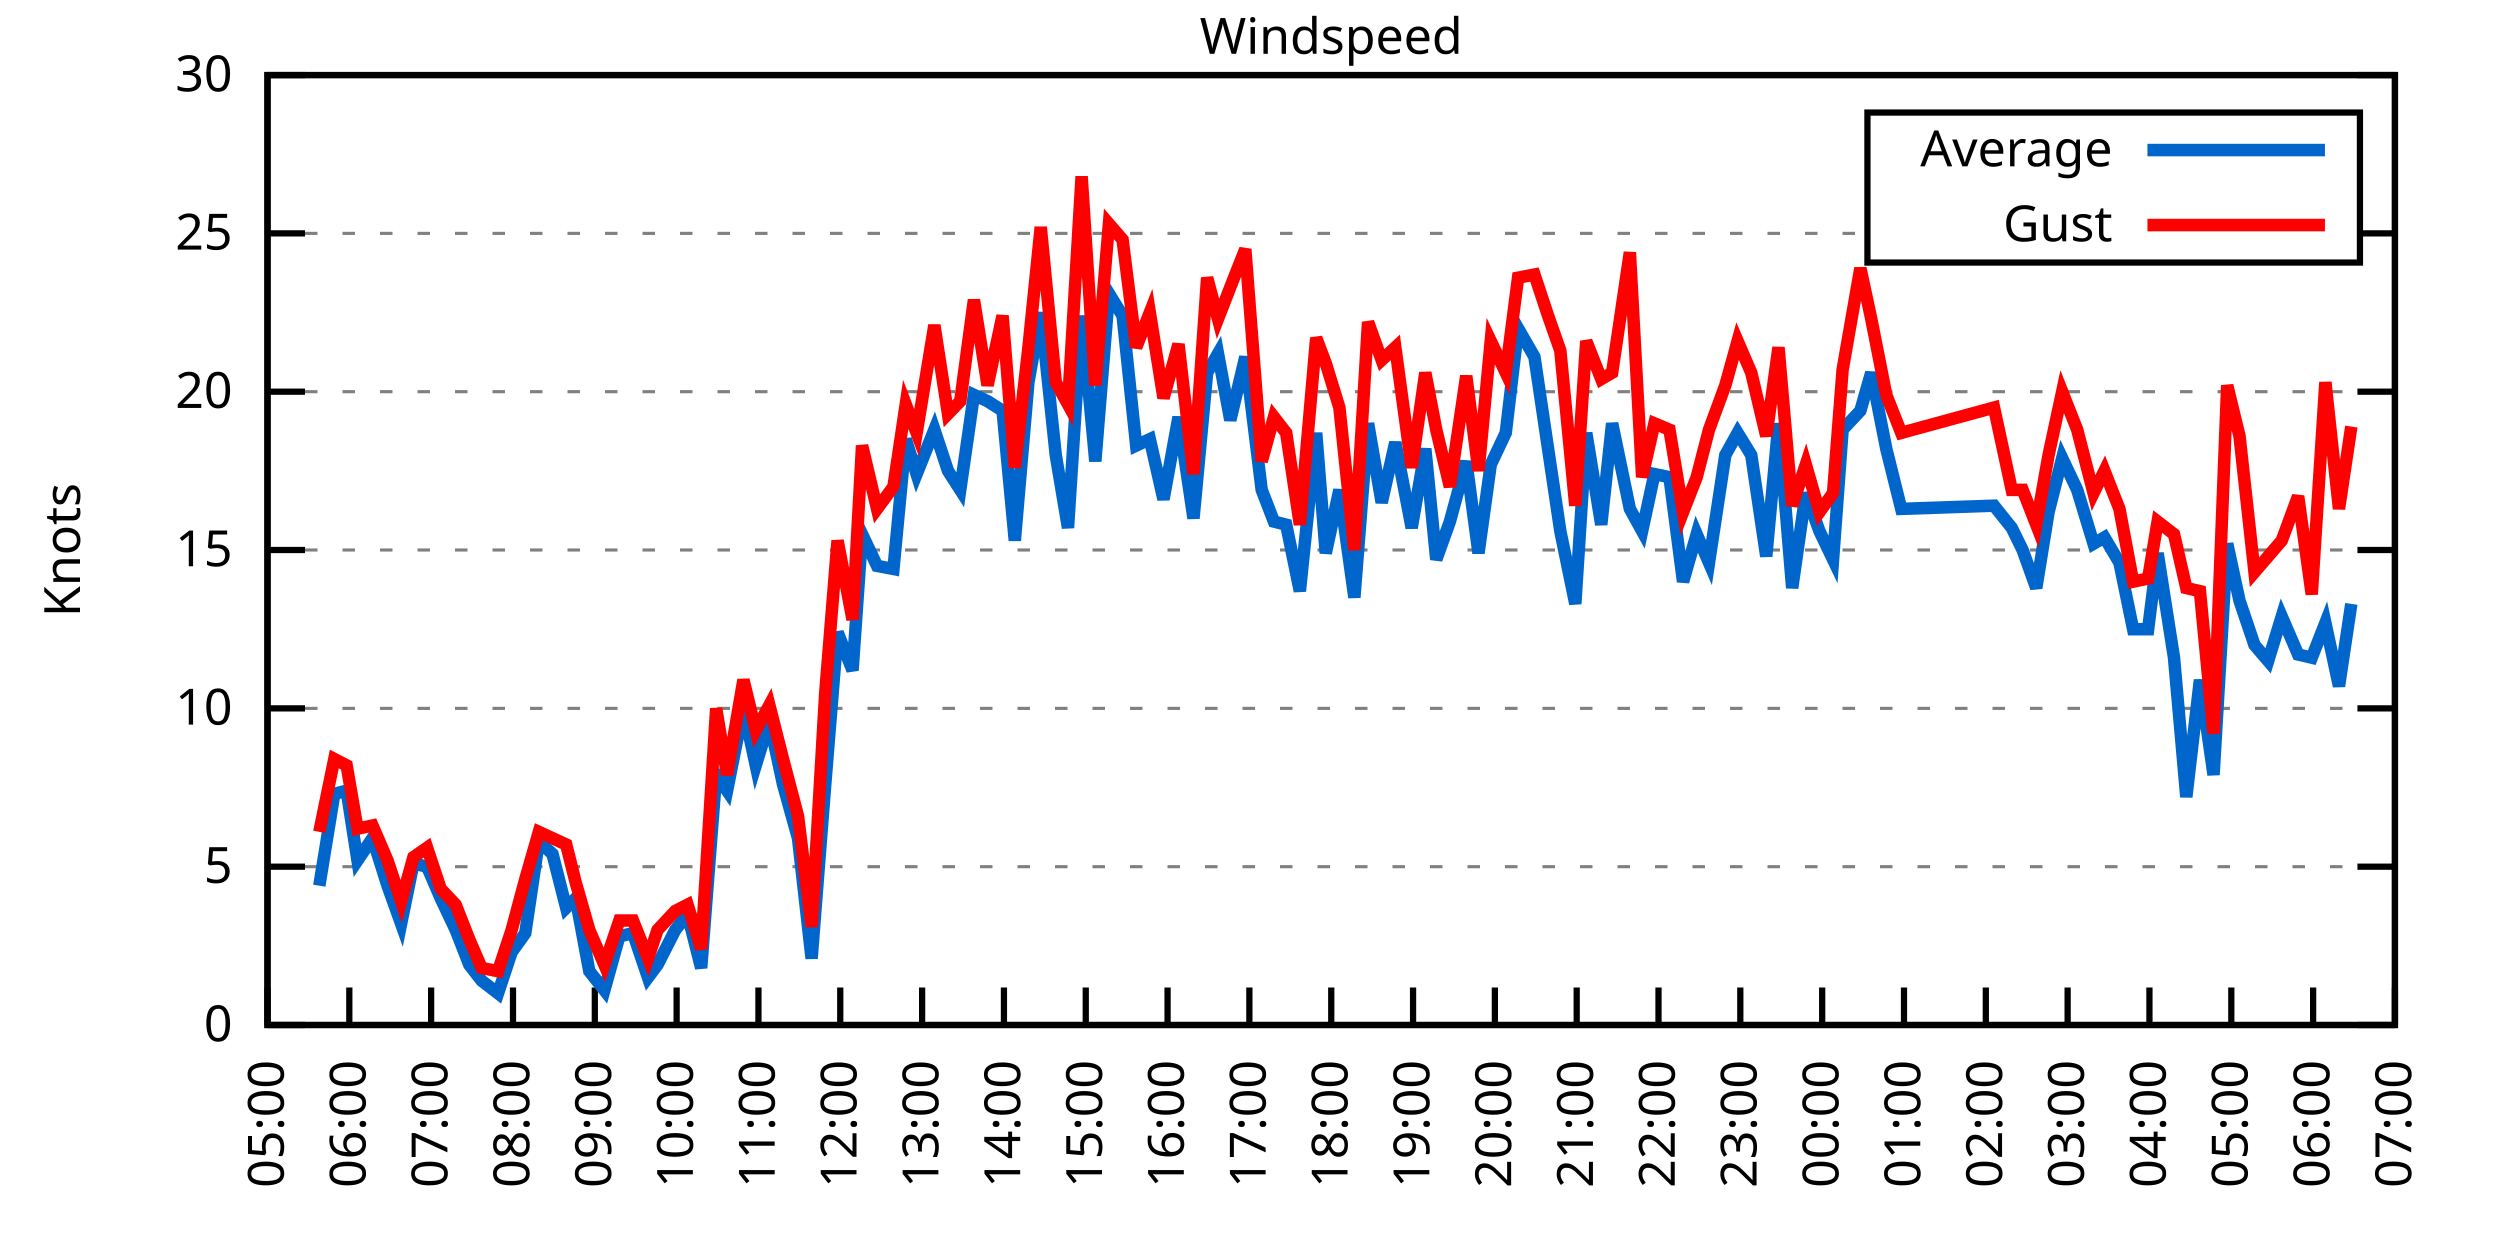
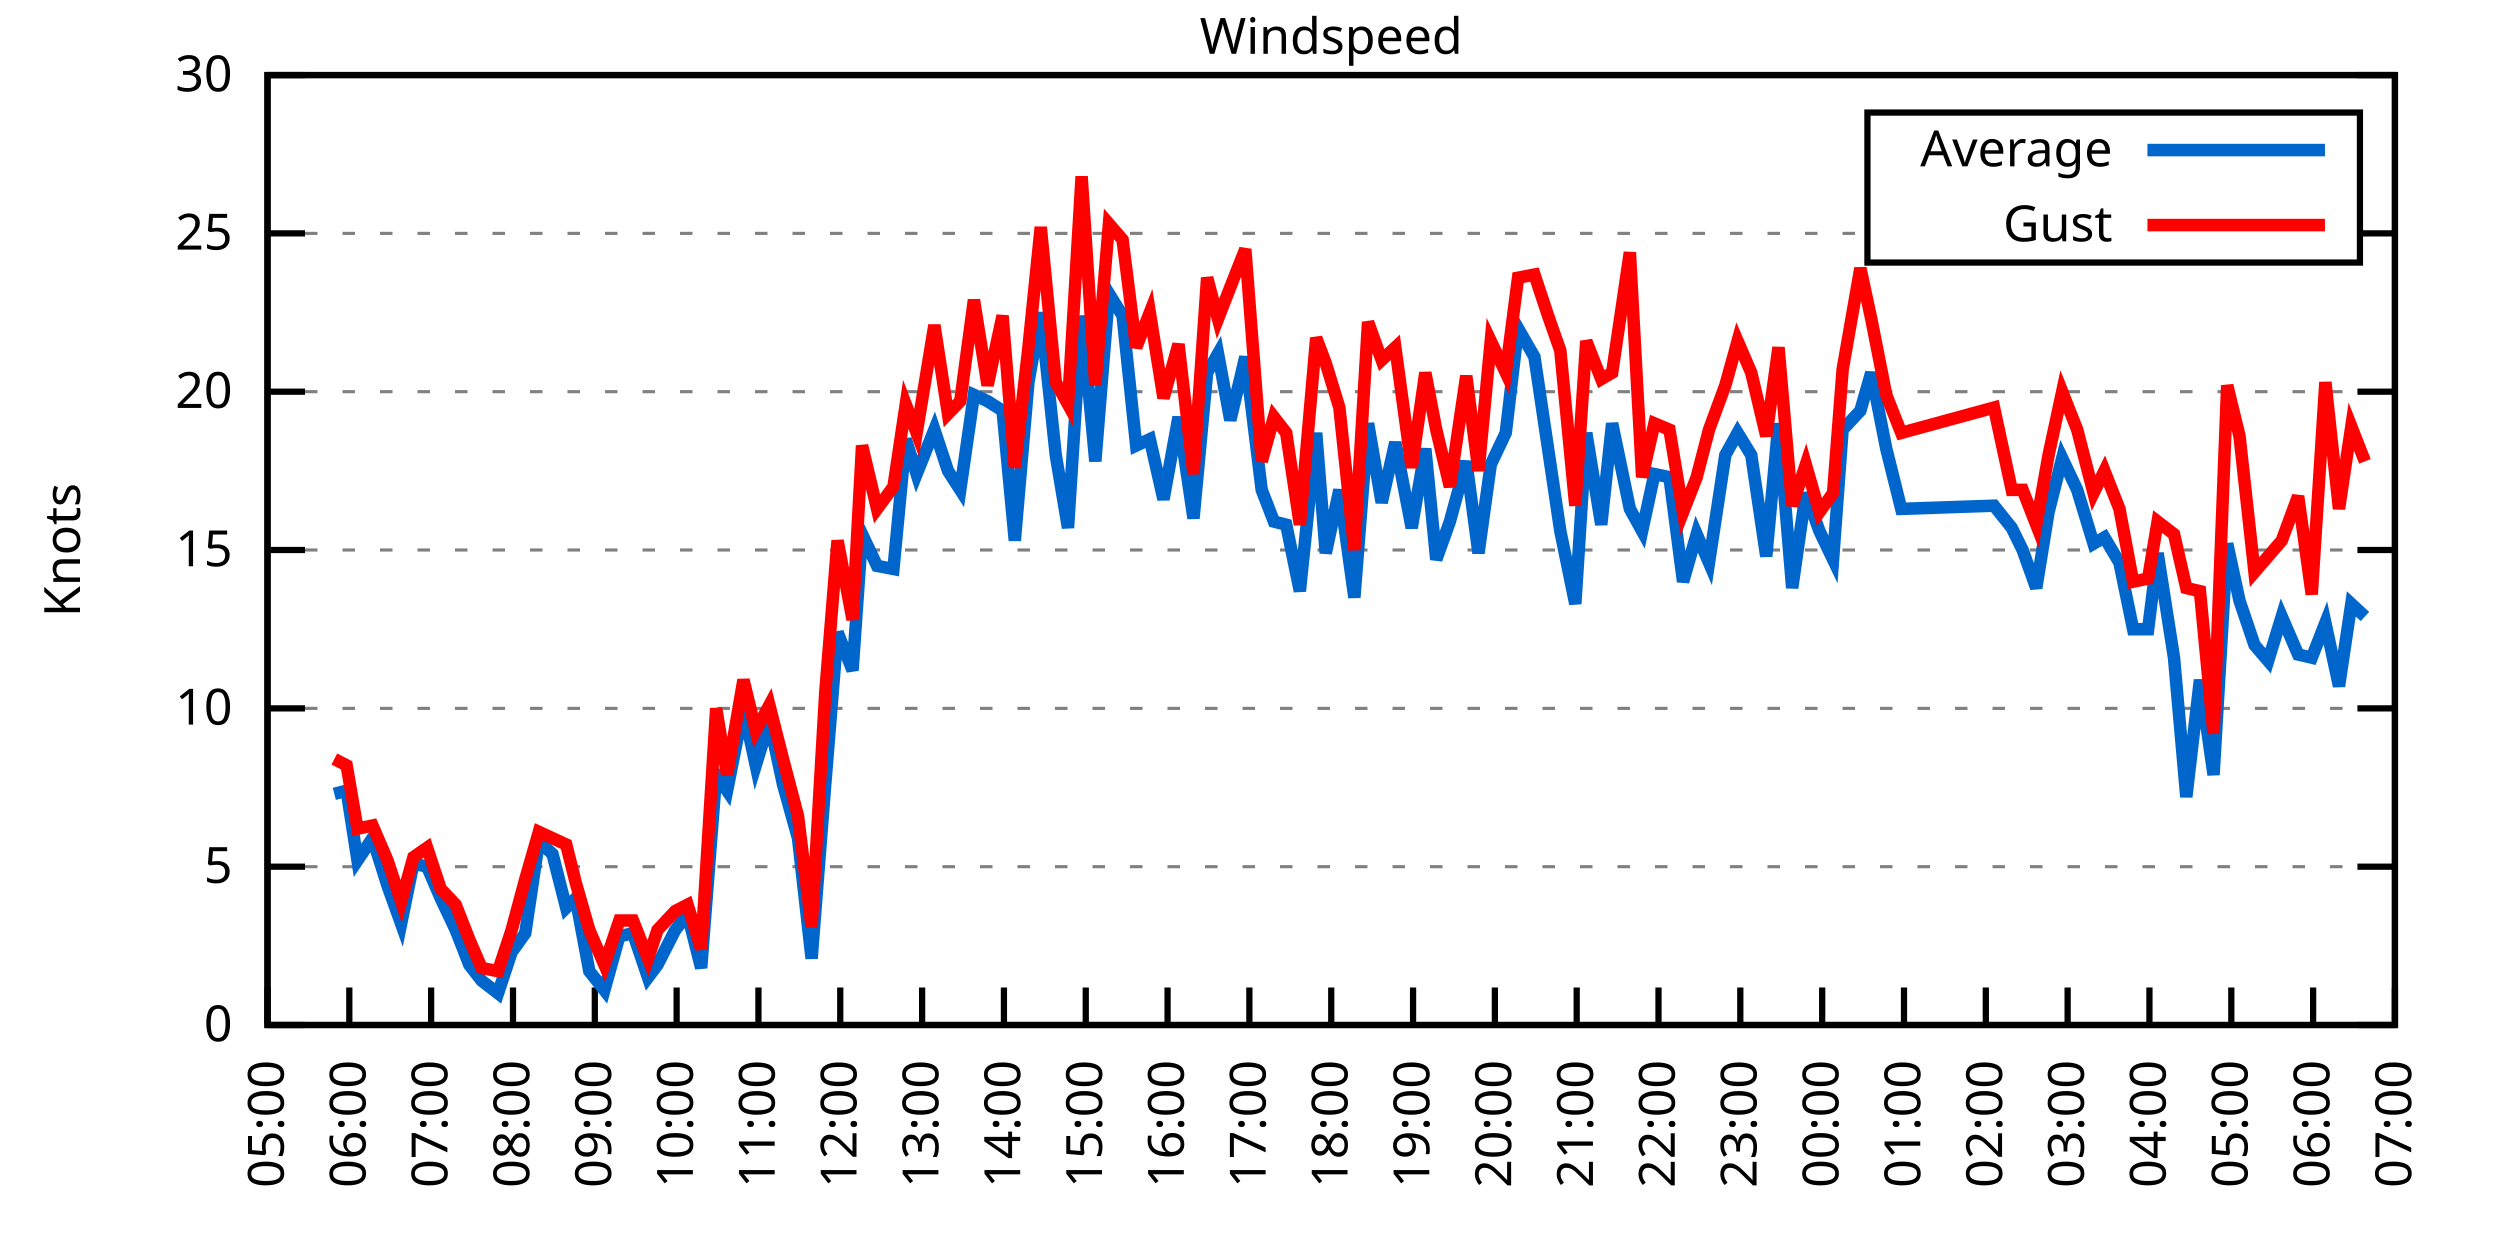
<svg xmlns="http://www.w3.org/2000/svg" xmlns:xlink="http://www.w3.org/1999/xlink" width="400" height="200" viewBox="0 0 400 200">
  <g id="gnuplot_canvas">
    <rect x="0" y="0" width="400" height="200" fill="none" />
    <defs>
      <circle id="gpDot" r="0.5" stroke-width="0.5" stroke="currentColor" />
      <path id="gpPt0" stroke-width="0.333" stroke="currentColor" d="M-1,0 h2 M0,-1 v2" />
      <path id="gpPt1" stroke-width="0.333" stroke="currentColor" d="M-1,-1 L1,1 M1,-1 L-1,1" />
      <path id="gpPt2" stroke-width="0.333" stroke="currentColor" d="M-1,0 L1,0 M0,-1 L0,1 M-1,-1 L1,1 M-1,1 L1,-1" />
      <rect id="gpPt3" stroke-width="0.333" stroke="currentColor" x="-1" y="-1" width="2" height="2" />
      <rect id="gpPt4" stroke-width="0.333" stroke="currentColor" fill="currentColor" x="-1" y="-1" width="2" height="2" />
      <circle id="gpPt5" stroke-width="0.333" stroke="currentColor" cx="0" cy="0" r="1" />
      <use xlink:href="#gpPt5" id="gpPt6" fill="currentColor" stroke="none" />
      <path id="gpPt7" stroke-width="0.333" stroke="currentColor" d="M0,-1.33 L-1.33,0.67 L1.33,0.67 z" />
      <use xlink:href="#gpPt7" id="gpPt8" fill="currentColor" stroke="none" />
      <use xlink:href="#gpPt7" id="gpPt9" stroke="currentColor" transform="rotate(180)" />
      <use xlink:href="#gpPt9" id="gpPt10" fill="currentColor" stroke="none" />
      <use xlink:href="#gpPt3" id="gpPt11" stroke="currentColor" transform="rotate(45)" />
      <use xlink:href="#gpPt11" id="gpPt12" fill="currentColor" stroke="none" />
      <path id="gpPt13" stroke-width="0.333" stroke="currentColor" d="M0,1.330 L1.265,0.411 L0.782,-1.067 L-0.782,-1.076 L-1.265,0.411 z" />
      <use xlink:href="#gpPt13" id="gpPt14" fill="currentColor" stroke="none" />
      <filter id="textbox" filterUnits="objectBoundingBox" x="0" y="0" height="1" width="1">
        <feFlood flood-color="white" flood-opacity="1" result="bgnd" />
        <feComposite in="SourceGraphic" in2="bgnd" operator="atop" />
      </filter>
      <filter id="greybox" filterUnits="objectBoundingBox" x="0" y="0" height="1" width="1">
        <feFlood flood-color="lightgrey" flood-opacity="1" result="grey" />
        <feComposite in="SourceGraphic" in2="grey" operator="atop" />
      </filter>
    </defs>
    <g fill="none" color="white" stroke="currentColor" stroke-width="1.00" stroke-linecap="butt" stroke-linejoin="miter">
</g>
    <g fill="none" color="black" stroke="currentColor" stroke-width="1.00" stroke-linecap="butt" stroke-linejoin="miter">
      <g stroke="none" shape-rendering="crispEdges">
        <polygon fill="rgb(255, 255, 255)" points="42.80,164.00 383.18,164.00 383.18,12.02 42.80,12.02 " />
      </g>
    </g>
    <g fill="none" color="black" stroke="currentColor" stroke-width="1.00" stroke-linecap="butt" stroke-linejoin="miter">
</g>
    <g fill="none" color="black" stroke="black" stroke-width="0.50" stroke-linecap="butt" stroke-linejoin="miter">
</g>
    <g fill="none" color="gray" stroke="currentColor" stroke-width="0.50" stroke-linecap="butt" stroke-linejoin="miter">
      <path stroke="gray" stroke-dasharray="2,4" class="gridline" d="M42.80,164.00 L383.19,164.00  " />
    </g>
    <g fill="none" color="gray" stroke="gray" stroke-width="1.00" stroke-linecap="butt" stroke-linejoin="miter">
</g>
    <g fill="none" color="black" stroke="currentColor" stroke-width="1.00" stroke-linecap="butt" stroke-linejoin="miter">
      <path stroke="black" d="M42.80,164.00 L48.80,164.00 M383.19,164.00 L377.19,164.00  " />
      <g transform="translate(37.20,166.60)" stroke="none" fill="black" font-family="Sans" font-size="8.00" text-anchor="end">
        <text>
          <tspan font-family="Sans"> 0</tspan>
        </text>
      </g>
    </g>
    <g fill="none" color="black" stroke="currentColor" stroke-width="1.00" stroke-linecap="butt" stroke-linejoin="miter">
</g>
    <g fill="none" color="black" stroke="black" stroke-width="0.50" stroke-linecap="butt" stroke-linejoin="miter">
</g>
    <g fill="none" color="gray" stroke="currentColor" stroke-width="0.50" stroke-linecap="butt" stroke-linejoin="miter">
      <path stroke="gray" stroke-dasharray="2,4" class="gridline" d="M42.80,138.67 L383.19,138.67  " />
    </g>
    <g fill="none" color="gray" stroke="gray" stroke-width="1.00" stroke-linecap="butt" stroke-linejoin="miter">
</g>
    <g fill="none" color="black" stroke="currentColor" stroke-width="1.00" stroke-linecap="butt" stroke-linejoin="miter">
      <path stroke="black" d="M42.80,138.67 L48.80,138.67 M383.19,138.67 L377.19,138.67  " />
      <g transform="translate(37.20,141.27)" stroke="none" fill="black" font-family="Sans" font-size="8.00" text-anchor="end">
        <text>
          <tspan font-family="Sans"> 5</tspan>
        </text>
      </g>
    </g>
    <g fill="none" color="black" stroke="currentColor" stroke-width="1.00" stroke-linecap="butt" stroke-linejoin="miter">
</g>
    <g fill="none" color="black" stroke="black" stroke-width="0.50" stroke-linecap="butt" stroke-linejoin="miter">
</g>
    <g fill="none" color="gray" stroke="currentColor" stroke-width="0.50" stroke-linecap="butt" stroke-linejoin="miter">
      <path stroke="gray" stroke-dasharray="2,4" class="gridline" d="M42.80,113.34 L383.19,113.34  " />
    </g>
    <g fill="none" color="gray" stroke="gray" stroke-width="1.00" stroke-linecap="butt" stroke-linejoin="miter">
</g>
    <g fill="none" color="black" stroke="currentColor" stroke-width="1.00" stroke-linecap="butt" stroke-linejoin="miter">
      <path stroke="black" d="M42.80,113.34 L48.80,113.34 M383.19,113.34 L377.19,113.34  " />
      <g transform="translate(37.20,115.94)" stroke="none" fill="black" font-family="Sans" font-size="8.00" text-anchor="end">
        <text>
          <tspan font-family="Sans"> 10</tspan>
        </text>
      </g>
    </g>
    <g fill="none" color="black" stroke="currentColor" stroke-width="1.00" stroke-linecap="butt" stroke-linejoin="miter">
</g>
    <g fill="none" color="black" stroke="black" stroke-width="0.50" stroke-linecap="butt" stroke-linejoin="miter">
</g>
    <g fill="none" color="gray" stroke="currentColor" stroke-width="0.50" stroke-linecap="butt" stroke-linejoin="miter">
      <path stroke="gray" stroke-dasharray="2,4" class="gridline" d="M42.80,88.00 L383.19,88.00  " />
    </g>
    <g fill="none" color="gray" stroke="gray" stroke-width="1.00" stroke-linecap="butt" stroke-linejoin="miter">
</g>
    <g fill="none" color="black" stroke="currentColor" stroke-width="1.00" stroke-linecap="butt" stroke-linejoin="miter">
      <path stroke="black" d="M42.80,88.00 L48.80,88.00 M383.19,88.00 L377.19,88.00  " />
      <g transform="translate(37.20,90.60)" stroke="none" fill="black" font-family="Sans" font-size="8.00" text-anchor="end">
        <text>
          <tspan font-family="Sans"> 15</tspan>
        </text>
      </g>
    </g>
    <g fill="none" color="black" stroke="currentColor" stroke-width="1.00" stroke-linecap="butt" stroke-linejoin="miter">
</g>
    <g fill="none" color="black" stroke="black" stroke-width="0.50" stroke-linecap="butt" stroke-linejoin="miter">
</g>
    <g fill="none" color="gray" stroke="currentColor" stroke-width="0.50" stroke-linecap="butt" stroke-linejoin="miter">
      <path stroke="gray" stroke-dasharray="2,4" class="gridline" d="M42.80,62.67 L383.19,62.67  " />
    </g>
    <g fill="none" color="gray" stroke="gray" stroke-width="1.00" stroke-linecap="butt" stroke-linejoin="miter">
</g>
    <g fill="none" color="black" stroke="currentColor" stroke-width="1.00" stroke-linecap="butt" stroke-linejoin="miter">
      <path stroke="black" d="M42.80,62.67 L48.80,62.67 M383.19,62.67 L377.19,62.67  " />
      <g transform="translate(37.20,65.27)" stroke="none" fill="black" font-family="Sans" font-size="8.00" text-anchor="end">
        <text>
          <tspan font-family="Sans"> 20</tspan>
        </text>
      </g>
    </g>
    <g fill="none" color="black" stroke="currentColor" stroke-width="1.00" stroke-linecap="butt" stroke-linejoin="miter">
</g>
    <g fill="none" color="black" stroke="black" stroke-width="0.50" stroke-linecap="butt" stroke-linejoin="miter">
</g>
    <g fill="none" color="gray" stroke="currentColor" stroke-width="0.50" stroke-linecap="butt" stroke-linejoin="miter">
      <path stroke="gray" stroke-dasharray="2,4" class="gridline" d="M42.80,37.34 L298.79,37.34 M377.59,37.34 L383.19,37.34  " />
    </g>
    <g fill="none" color="gray" stroke="gray" stroke-width="1.00" stroke-linecap="butt" stroke-linejoin="miter">
</g>
    <g fill="none" color="black" stroke="currentColor" stroke-width="1.00" stroke-linecap="butt" stroke-linejoin="miter">
      <path stroke="black" d="M42.80,37.34 L48.80,37.34 M383.19,37.34 L377.19,37.34  " />
      <g transform="translate(37.20,39.94)" stroke="none" fill="black" font-family="Sans" font-size="8.00" text-anchor="end">
        <text>
          <tspan font-family="Sans"> 25</tspan>
        </text>
      </g>
    </g>
    <g fill="none" color="black" stroke="currentColor" stroke-width="1.00" stroke-linecap="butt" stroke-linejoin="miter">
</g>
    <g fill="none" color="black" stroke="black" stroke-width="0.50" stroke-linecap="butt" stroke-linejoin="miter">
</g>
    <g fill="none" color="gray" stroke="currentColor" stroke-width="0.50" stroke-linecap="butt" stroke-linejoin="miter">
      <path stroke="gray" stroke-dasharray="2,4" class="gridline" d="M42.80,12.01 L383.19,12.01  " />
    </g>
    <g fill="none" color="gray" stroke="gray" stroke-width="1.00" stroke-linecap="butt" stroke-linejoin="miter">
</g>
    <g fill="none" color="black" stroke="currentColor" stroke-width="1.00" stroke-linecap="butt" stroke-linejoin="miter">
      <path stroke="black" d="M42.80,12.01 L48.80,12.01 M383.19,12.01 L377.19,12.01  " />
      <g transform="translate(37.20,14.61)" stroke="none" fill="black" font-family="Sans" font-size="8.00" text-anchor="end">
        <text>
          <tspan font-family="Sans"> 30</tspan>
        </text>
      </g>
    </g>
    <g fill="none" color="black" stroke="currentColor" stroke-width="1.00" stroke-linecap="butt" stroke-linejoin="miter">
      <path stroke="black" d="M42.80,164.00 L42.80,158.00  " />
      <g transform="translate(45.40,169.60) rotate(270.00)" stroke="none" fill="black" font-family="Sans" font-size="8.00" text-anchor="end">
        <text>
          <tspan font-family="Sans">05:00</tspan>
        </text>
      </g>
    </g>
    <g fill="none" color="black" stroke="currentColor" stroke-width="1.00" stroke-linecap="butt" stroke-linejoin="miter">
      <path stroke="black" d="M55.89,164.00 L55.89,158.00  " />
      <g transform="translate(58.49,169.60) rotate(270.00)" stroke="none" fill="black" font-family="Sans" font-size="8.00" text-anchor="end">
        <text>
          <tspan font-family="Sans">06:00</tspan>
        </text>
      </g>
    </g>
    <g fill="none" color="black" stroke="currentColor" stroke-width="1.00" stroke-linecap="butt" stroke-linejoin="miter">
      <path stroke="black" d="M68.98,164.00 L68.98,158.00  " />
      <g transform="translate(71.58,169.60) rotate(270.00)" stroke="none" fill="black" font-family="Sans" font-size="8.00" text-anchor="end">
        <text>
          <tspan font-family="Sans">07:00</tspan>
        </text>
      </g>
    </g>
    <g fill="none" color="black" stroke="currentColor" stroke-width="1.00" stroke-linecap="butt" stroke-linejoin="miter">
      <path stroke="black" d="M82.08,164.00 L82.08,158.00  " />
      <g transform="translate(84.68,169.60) rotate(270.00)" stroke="none" fill="black" font-family="Sans" font-size="8.00" text-anchor="end">
        <text>
          <tspan font-family="Sans">08:00</tspan>
        </text>
      </g>
    </g>
    <g fill="none" color="black" stroke="currentColor" stroke-width="1.00" stroke-linecap="butt" stroke-linejoin="miter">
      <path stroke="black" d="M95.17,164.00 L95.17,158.00  " />
      <g transform="translate(97.77,169.60) rotate(270.00)" stroke="none" fill="black" font-family="Sans" font-size="8.00" text-anchor="end">
        <text>
          <tspan font-family="Sans">09:00</tspan>
        </text>
      </g>
    </g>
    <g fill="none" color="black" stroke="currentColor" stroke-width="1.00" stroke-linecap="butt" stroke-linejoin="miter">
      <path stroke="black" d="M108.26,164.00 L108.26,158.00  " />
      <g transform="translate(110.86,169.60) rotate(270.00)" stroke="none" fill="black" font-family="Sans" font-size="8.00" text-anchor="end">
        <text>
          <tspan font-family="Sans">10:00</tspan>
        </text>
      </g>
    </g>
    <g fill="none" color="black" stroke="currentColor" stroke-width="1.00" stroke-linecap="butt" stroke-linejoin="miter">
      <path stroke="black" d="M121.35,164.00 L121.35,158.00  " />
      <g transform="translate(123.95,169.60) rotate(270.00)" stroke="none" fill="black" font-family="Sans" font-size="8.00" text-anchor="end">
        <text>
          <tspan font-family="Sans">11:00</tspan>
        </text>
      </g>
    </g>
    <g fill="none" color="black" stroke="currentColor" stroke-width="1.00" stroke-linecap="butt" stroke-linejoin="miter">
      <path stroke="black" d="M134.44,164.00 L134.44,158.00  " />
      <g transform="translate(137.04,169.60) rotate(270.00)" stroke="none" fill="black" font-family="Sans" font-size="8.00" text-anchor="end">
        <text>
          <tspan font-family="Sans">12:00</tspan>
        </text>
      </g>
    </g>
    <g fill="none" color="black" stroke="currentColor" stroke-width="1.00" stroke-linecap="butt" stroke-linejoin="miter">
      <path stroke="black" d="M147.54,164.00 L147.54,158.00  " />
      <g transform="translate(150.14,169.60) rotate(270.00)" stroke="none" fill="black" font-family="Sans" font-size="8.00" text-anchor="end">
        <text>
          <tspan font-family="Sans">13:00</tspan>
        </text>
      </g>
    </g>
    <g fill="none" color="black" stroke="currentColor" stroke-width="1.00" stroke-linecap="butt" stroke-linejoin="miter">
      <path stroke="black" d="M160.63,164.00 L160.63,158.00  " />
      <g transform="translate(163.23,169.60) rotate(270.00)" stroke="none" fill="black" font-family="Sans" font-size="8.00" text-anchor="end">
        <text>
          <tspan font-family="Sans">14:00</tspan>
        </text>
      </g>
    </g>
    <g fill="none" color="black" stroke="currentColor" stroke-width="1.00" stroke-linecap="butt" stroke-linejoin="miter">
      <path stroke="black" d="M173.72,164.00 L173.72,158.00  " />
      <g transform="translate(176.32,169.60) rotate(270.00)" stroke="none" fill="black" font-family="Sans" font-size="8.00" text-anchor="end">
        <text>
          <tspan font-family="Sans">15:00</tspan>
        </text>
      </g>
    </g>
    <g fill="none" color="black" stroke="currentColor" stroke-width="1.00" stroke-linecap="butt" stroke-linejoin="miter">
      <path stroke="black" d="M186.81,164.00 L186.81,158.00  " />
      <g transform="translate(189.41,169.60) rotate(270.00)" stroke="none" fill="black" font-family="Sans" font-size="8.00" text-anchor="end">
        <text>
          <tspan font-family="Sans">16:00</tspan>
        </text>
      </g>
    </g>
    <g fill="none" color="black" stroke="currentColor" stroke-width="1.00" stroke-linecap="butt" stroke-linejoin="miter">
      <path stroke="black" d="M199.90,164.00 L199.90,158.00  " />
      <g transform="translate(202.50,169.60) rotate(270.00)" stroke="none" fill="black" font-family="Sans" font-size="8.00" text-anchor="end">
        <text>
          <tspan font-family="Sans">17:00</tspan>
        </text>
      </g>
    </g>
    <g fill="none" color="black" stroke="currentColor" stroke-width="1.00" stroke-linecap="butt" stroke-linejoin="miter">
      <path stroke="black" d="M213.00,164.00 L213.00,158.00  " />
      <g transform="translate(215.60,169.60) rotate(270.00)" stroke="none" fill="black" font-family="Sans" font-size="8.00" text-anchor="end">
        <text>
          <tspan font-family="Sans">18:00</tspan>
        </text>
      </g>
    </g>
    <g fill="none" color="black" stroke="currentColor" stroke-width="1.00" stroke-linecap="butt" stroke-linejoin="miter">
      <path stroke="black" d="M226.09,164.00 L226.09,158.00  " />
      <g transform="translate(228.69,169.60) rotate(270.00)" stroke="none" fill="black" font-family="Sans" font-size="8.00" text-anchor="end">
        <text>
          <tspan font-family="Sans">19:00</tspan>
        </text>
      </g>
    </g>
    <g fill="none" color="black" stroke="currentColor" stroke-width="1.00" stroke-linecap="butt" stroke-linejoin="miter">
      <path stroke="black" d="M239.18,164.00 L239.18,158.00  " />
      <g transform="translate(241.78,169.60) rotate(270.00)" stroke="none" fill="black" font-family="Sans" font-size="8.00" text-anchor="end">
        <text>
          <tspan font-family="Sans">20:00</tspan>
        </text>
      </g>
    </g>
    <g fill="none" color="black" stroke="currentColor" stroke-width="1.00" stroke-linecap="butt" stroke-linejoin="miter">
      <path stroke="black" d="M252.27,164.00 L252.27,158.00  " />
      <g transform="translate(254.87,169.60) rotate(270.00)" stroke="none" fill="black" font-family="Sans" font-size="8.00" text-anchor="end">
        <text>
          <tspan font-family="Sans">21:00</tspan>
        </text>
      </g>
    </g>
    <g fill="none" color="black" stroke="currentColor" stroke-width="1.00" stroke-linecap="butt" stroke-linejoin="miter">
      <path stroke="black" d="M265.36,164.00 L265.36,158.00  " />
      <g transform="translate(267.96,169.60) rotate(270.00)" stroke="none" fill="black" font-family="Sans" font-size="8.00" text-anchor="end">
        <text>
          <tspan font-family="Sans">22:00</tspan>
        </text>
      </g>
    </g>
    <g fill="none" color="black" stroke="currentColor" stroke-width="1.00" stroke-linecap="butt" stroke-linejoin="miter">
      <path stroke="black" d="M278.45,164.00 L278.45,158.00  " />
      <g transform="translate(281.05,169.60) rotate(270.00)" stroke="none" fill="black" font-family="Sans" font-size="8.00" text-anchor="end">
        <text>
          <tspan font-family="Sans">23:00</tspan>
        </text>
      </g>
    </g>
    <g fill="none" color="black" stroke="currentColor" stroke-width="1.00" stroke-linecap="butt" stroke-linejoin="miter">
      <path stroke="black" d="M291.55,164.00 L291.55,158.00  " />
      <g transform="translate(294.15,169.60) rotate(270.00)" stroke="none" fill="black" font-family="Sans" font-size="8.00" text-anchor="end">
        <text>
          <tspan font-family="Sans">00:00</tspan>
        </text>
      </g>
    </g>
    <g fill="none" color="black" stroke="currentColor" stroke-width="1.00" stroke-linecap="butt" stroke-linejoin="miter">
      <path stroke="black" d="M304.64,164.00 L304.64,158.00  " />
      <g transform="translate(307.24,169.60) rotate(270.00)" stroke="none" fill="black" font-family="Sans" font-size="8.00" text-anchor="end">
        <text>
          <tspan font-family="Sans">01:00</tspan>
        </text>
      </g>
    </g>
    <g fill="none" color="black" stroke="currentColor" stroke-width="1.00" stroke-linecap="butt" stroke-linejoin="miter">
      <path stroke="black" d="M317.73,164.00 L317.73,158.00  " />
      <g transform="translate(320.33,169.60) rotate(270.00)" stroke="none" fill="black" font-family="Sans" font-size="8.00" text-anchor="end">
        <text>
          <tspan font-family="Sans">02:00</tspan>
        </text>
      </g>
    </g>
    <g fill="none" color="black" stroke="currentColor" stroke-width="1.00" stroke-linecap="butt" stroke-linejoin="miter">
      <path stroke="black" d="M330.82,164.00 L330.82,158.00  " />
      <g transform="translate(333.42,169.60) rotate(270.00)" stroke="none" fill="black" font-family="Sans" font-size="8.00" text-anchor="end">
        <text>
          <tspan font-family="Sans">03:00</tspan>
        </text>
      </g>
    </g>
    <g fill="none" color="black" stroke="currentColor" stroke-width="1.00" stroke-linecap="butt" stroke-linejoin="miter">
      <path stroke="black" d="M343.91,164.00 L343.91,158.00  " />
      <g transform="translate(346.51,169.60) rotate(270.00)" stroke="none" fill="black" font-family="Sans" font-size="8.00" text-anchor="end">
        <text>
          <tspan font-family="Sans">04:00</tspan>
        </text>
      </g>
    </g>
    <g fill="none" color="black" stroke="currentColor" stroke-width="1.00" stroke-linecap="butt" stroke-linejoin="miter">
      <path stroke="black" d="M357.01,164.00 L357.01,158.00  " />
      <g transform="translate(359.61,169.60) rotate(270.00)" stroke="none" fill="black" font-family="Sans" font-size="8.00" text-anchor="end">
        <text>
          <tspan font-family="Sans">05:00</tspan>
        </text>
      </g>
    </g>
    <g fill="none" color="black" stroke="currentColor" stroke-width="1.00" stroke-linecap="butt" stroke-linejoin="miter">
      <path stroke="black" d="M370.10,164.00 L370.10,158.00  " />
      <g transform="translate(372.70,169.60) rotate(270.00)" stroke="none" fill="black" font-family="Sans" font-size="8.00" text-anchor="end">
        <text>
          <tspan font-family="Sans">06:00</tspan>
        </text>
      </g>
    </g>
    <g fill="none" color="black" stroke="currentColor" stroke-width="1.00" stroke-linecap="butt" stroke-linejoin="miter">
      <path stroke="black" d="M383.19,164.00 L383.19,158.00  " />
      <g transform="translate(385.79,169.60) rotate(270.00)" stroke="none" fill="black" font-family="Sans" font-size="8.00" text-anchor="end">
        <text>
          <tspan font-family="Sans">07:00</tspan>
        </text>
      </g>
    </g>
    <g fill="none" color="black" stroke="currentColor" stroke-width="1.00" stroke-linecap="butt" stroke-linejoin="miter">
</g>
    <g fill="none" color="black" stroke="currentColor" stroke-width="1.00" stroke-linecap="butt" stroke-linejoin="miter">
      <path stroke="black" d="M42.80,12.01 L42.80,164.00 L383.19,164.00 L383.19,12.01 L42.80,12.01 Z  " />
    </g>
    <g fill="none" color="black" stroke="currentColor" stroke-width="1.00" stroke-linecap="butt" stroke-linejoin="miter">
</g>
    <g fill="none" color="black" stroke="currentColor" stroke-width="1.00" stroke-linecap="butt" stroke-linejoin="miter">
      <path stroke="black" d="M298.79,42.01 L298.79,18.01 L377.59,18.01 L377.59,42.01 L298.79,42.01 Z  " />
    </g>
    <g id="Windspeed_plot_1">
      <g fill="none" color="white" stroke="black" stroke-width="2.00" stroke-linecap="butt" stroke-linejoin="miter">
</g>
      <g fill="none" color="black" stroke="currentColor" stroke-width="2.00" stroke-linecap="butt" stroke-linejoin="miter">
        <g transform="translate(337.99,26.61)" stroke="none" fill="black" font-family="Sans" font-size="8.00" text-anchor="end">
          <text>
            <tspan font-family="Sans">Average</tspan>
          </text>
        </g>
      </g>
      <g fill="none" color="black" stroke="currentColor" stroke-width="2.00" stroke-linecap="butt" stroke-linejoin="miter">
-         <path stroke="rgb(  0, 102, 204)" d="M343.59,24.01 L371.99,24.01 M51.09,141.71 L53.49,127.02 L55.46,126.51 L57.20,137.66 L59.60,134.11 L62.00,141.71   L64.18,147.79 L66.15,138.16 L68.33,138.67 L70.51,143.73 L72.91,148.80 L75.09,154.37 L77.06,156.91 L79.68,158.93   L81.86,152.35 L84.04,149.31 L86.22,134.62 L88.40,136.64 L90.59,145.25 L92.11,143.73 L94.29,155.39 L96.70,158.43   L99.10,149.81 L101.28,149.31 L103.68,156.40 L105.20,154.37 L108.04,148.80 L110.01,146.27 L112.19,154.88 L114.59,123.98   L116.33,126.51 L118.95,113.34 L120.92,122.46 L123.10,115.36 L125.28,125.50 L127.68,134.11 L129.86,153.36 L132.04,125.50   L134.01,101.18 L136.41,107.26 L137.93,85.47 L140.33,90.54 L142.95,91.04 L144.92,70.27 L146.66,75.85 L149.50,68.75   L151.68,75.34 L153.64,78.38 L155.83,63.18 L158.01,64.19 L160.41,65.71 L162.37,86.49 L164.55,61.15 L166.52,50.01   L168.92,72.81 L170.88,84.46 L173.06,50.51 L175.25,73.82 L177.43,46.97 L179.61,50.51 L181.79,71.29 L183.97,70.27   L186.16,79.90 L188.56,66.73 L190.96,82.94 L193.14,59.63 L194.88,56.59 L196.85,67.23 L199.25,57.10 L201.87,78.38   L203.83,83.45 L205.79,83.95 L207.98,94.59 L210.59,69.26 L212.12,88.51 L214.30,78.38 L216.70,95.60 L218.89,67.74   L221.07,80.41 L223.25,70.78 L225.87,84.46 L228.05,71.79 L229.80,89.52 L231.98,83.45 L234.60,73.82 L236.56,88.51   L238.52,74.33 L240.92,69.26 L242.89,52.54 L245.51,57.10 L247.69,71.79 L249.65,84.97 L252.05,96.62 L253.80,69.26   L256.20,83.95 L257.94,67.74 L260.78,81.42 L262.74,84.97 L264.71,75.85 L267.11,76.35 L269.29,93.07 L271.47,85.47   L273.44,90.03 L276.05,72.81 L278.02,69.26 L280.20,72.81 L282.60,89.02 L284.56,67.74 L286.75,94.08 L288.93,78.89   L291.11,84.97 L293.29,89.52 L294.82,68.75 L297.66,65.71 L299.40,59.63 L301.80,71.79 L304.20,81.42 L319.04,80.91   L321.88,84.46 L323.62,88.00 L325.80,94.08 L327.77,81.93 L329.95,73.31 L332.35,78.38 L334.97,86.99 L336.71,85.98   L339.11,90.03 L341.30,100.67 L343.70,100.67 L345.22,88.51 L347.84,105.23 L349.81,127.52 L351.99,108.78 L354.17,123.98   L356.35,86.99 L358.32,96.11 L360.72,103.20 L362.90,105.74 L365.08,98.64 L367.70,104.72 L369.88,105.23 L372.06,99.66   L374.24,109.79 L376.21,96.62  " />
+         <path stroke="rgb(  0, 102, 204)" d="M343.59,24.01 L371.99,24.01 M53.49,127.02 L55.46,126.51 L57.20,137.66 L59.60,134.11 L62.00,141.71 L64.18,147.79   L66.15,138.16 L68.33,138.67 L70.51,143.73 L72.91,148.80 L75.09,154.37 L77.06,156.91 L79.68,158.93 L81.86,152.35   L84.04,149.31 L86.22,134.62 L88.40,136.64 L90.59,145.25 L92.11,143.73 L94.29,155.39 L96.70,158.43 L99.10,149.81   L101.28,149.31 L103.68,156.40 L105.20,154.37 L108.04,148.80 L110.01,146.27 L112.19,154.88 L114.59,123.98 L116.33,126.51   L118.95,113.34 L120.92,122.46 L123.10,115.36 L125.28,125.50 L127.68,134.11 L129.86,153.36 L132.04,125.50 L134.01,101.18   L136.41,107.26 L137.93,85.47 L140.33,90.54 L142.95,91.04 L144.92,70.27 L146.66,75.85 L149.50,68.75 L151.68,75.34   L153.64,78.38 L155.83,63.18 L158.01,64.19 L160.41,65.71 L162.37,86.49 L164.55,61.15 L166.52,50.01 L168.92,72.81   L170.88,84.46 L173.06,50.51 L175.25,73.82 L177.43,46.97 L179.61,50.51 L181.79,71.29 L183.97,70.27 L186.16,79.90   L188.56,66.73 L190.96,82.94 L193.14,59.63 L194.88,56.59 L196.85,67.23 L199.25,57.10 L201.87,78.38 L203.83,83.45   L205.79,83.95 L207.98,94.59 L210.59,69.26 L212.12,88.51 L214.30,78.38 L216.70,95.60 L218.89,67.74 L221.07,80.41   L223.25,70.78 L225.87,84.46 L228.05,71.79 L229.80,89.52 L231.98,83.45 L234.60,73.82 L236.56,88.51 L238.52,74.33   L240.92,69.26 L242.89,52.54 L245.51,57.10 L247.69,71.79 L249.65,84.97 L252.05,96.62 L253.80,69.26 L256.20,83.95   L257.94,67.74 L260.78,81.42 L262.74,84.97 L264.71,75.85 L267.11,76.35 L269.29,93.07 L271.47,85.47 L273.44,90.03   L276.05,72.81 L278.02,69.26 L280.20,72.81 L282.60,89.02 L284.56,67.74 L286.75,94.08 L288.93,78.89 L291.11,84.97   L293.29,89.52 L294.82,68.75 L297.66,65.71 L299.40,59.63 L301.80,71.79 L304.20,81.42 L319.04,80.91 L321.88,84.46   L323.62,88.00 L325.80,94.08 L327.77,81.93 L329.95,73.31 L332.35,78.38 L334.97,86.99 L336.71,85.98 L339.11,90.03   L341.30,100.67 L343.70,100.67 L345.22,88.51 L347.84,105.23 L349.81,127.52 L351.99,108.78 L354.17,123.98 L356.35,86.99   L358.32,96.11 L360.72,103.20 L362.90,105.74 L365.08,98.64 L367.70,104.72 L369.88,105.23 L372.06,99.66 L374.24,109.79   L376.21,96.62 L378.39,98.64  " />
      </g>
    </g>
    <g id="Windspeed_plot_2">
      <g fill="none" color="black" stroke="currentColor" stroke-width="2.00" stroke-linecap="butt" stroke-linejoin="miter">
        <g transform="translate(337.99,38.61)" stroke="none" fill="black" font-family="Sans" font-size="8.00" text-anchor="end">
          <text>
            <tspan font-family="Sans">Gust</tspan>
          </text>
        </g>
      </g>
      <g fill="none" color="black" stroke="currentColor" stroke-width="2.00" stroke-linecap="butt" stroke-linejoin="miter">
-         <path stroke="rgb(255,   0,   0)" d="M343.59,36.01 L371.99,36.01 M51.09,133.10 L53.49,121.44 L55.46,122.46 L57.20,132.59 L59.60,132.08 L62.00,137.66   L64.18,144.24 L66.15,137.15 L68.33,135.63 L70.51,142.21 L72.91,144.75 L75.09,150.32 L77.06,154.88 L79.68,155.39   L81.86,148.80 L84.04,140.69 L86.22,133.10 L88.40,134.11 L90.59,135.12 L92.11,141.20 L94.29,148.80 L96.70,154.37   L99.10,147.28 L101.28,147.28 L103.68,153.36 L105.20,148.80 L108.04,145.76 L110.01,144.75 L112.19,151.84 L114.59,113.34   L116.33,123.98 L118.95,108.78 L120.92,116.88 L123.10,112.83 L125.28,121.44 L127.68,130.56 L129.86,148.29 L132.04,110.80   L134.01,86.49 L136.41,99.15 L137.93,71.29 L140.33,81.42 L142.95,77.87 L144.92,64.70 L146.66,69.26 L149.50,52.03   L151.68,66.22 L153.64,64.19 L155.83,47.98 L158.01,61.66 L160.41,50.51 L162.37,74.83 L164.55,55.58 L166.52,36.33   L168.92,61.15 L170.88,64.70 L173.06,28.22 L175.25,61.66 L177.43,35.82 L179.61,38.35 L181.79,55.58 L183.97,50.01   L186.16,63.69 L188.56,55.07 L190.96,75.85 L193.14,44.43 L194.88,51.02 L196.85,45.95 L199.25,39.87 L201.87,73.82   L203.83,66.73 L205.79,69.26 L207.98,83.95 L210.59,54.06 L212.12,58.11 L214.30,65.21 L216.70,88.00 L218.89,51.53   L221.07,57.61 L223.25,55.58 L225.87,74.83 L228.05,59.63 L229.80,68.75 L231.98,77.87 L234.60,60.14 L236.56,75.34   L238.52,54.57 L240.92,59.63 L242.89,44.43 L245.51,43.93 L247.69,50.51 L249.65,56.09 L252.05,80.91 L253.80,54.57   L256.20,60.65 L257.94,59.63 L260.78,40.38 L262.74,76.35 L264.71,67.74 L267.11,68.75 L269.29,81.93 L271.47,76.35   L273.44,68.75 L276.05,61.66 L278.02,54.57 L280.20,59.63 L282.60,69.77 L284.56,55.58 L286.75,80.91 L288.93,74.33   L291.11,81.93 L293.29,78.89 L294.82,59.13 L297.66,42.91 L299.40,51.02 L301.80,63.18 L304.20,69.26 L319.04,65.21   L321.88,78.38 L323.62,78.38 L325.80,83.95 L327.77,72.81 L329.95,62.67 L332.35,68.75 L334.97,78.89 L336.71,75.34   L339.11,81.42 L341.30,93.07 L343.70,92.56 L345.22,83.45 L347.84,85.47 L349.81,94.08 L351.99,94.59 L354.17,117.39   L356.35,61.66 L358.32,69.77 L360.72,91.55 L362.90,89.02 L365.08,86.49 L367.70,79.39 L369.88,95.10 L372.06,61.15   L374.24,81.42 L376.21,68.25  " />
+         <path stroke="rgb(255,   0,   0)" d="M343.59,36.01 L371.99,36.01 M53.49,121.44 L55.46,122.46 L57.20,132.59 L59.60,132.08 L62.00,137.66 L64.18,144.24   L66.15,137.15 L68.33,135.63 L70.51,142.21 L72.91,144.75 L75.09,150.32 L77.06,154.88 L79.68,155.39 L81.86,148.80   L84.04,140.69 L86.22,133.10 L88.40,134.11 L90.59,135.12 L92.11,141.20 L94.29,148.80 L96.70,154.37 L99.10,147.28   L101.28,147.28 L103.68,153.36 L105.20,148.80 L108.04,145.76 L110.01,144.75 L112.19,151.84 L114.59,113.34 L116.33,123.98   L118.95,108.78 L120.92,116.88 L123.10,112.83 L125.28,121.44 L127.68,130.56 L129.86,148.29 L132.04,110.80 L134.01,86.49   L136.41,99.15 L137.93,71.29 L140.33,81.42 L142.95,77.87 L144.92,64.70 L146.66,69.26 L149.50,52.03 L151.68,66.22   L153.64,64.19 L155.83,47.98 L158.01,61.66 L160.41,50.51 L162.37,74.83 L164.55,55.58 L166.52,36.33 L168.92,61.15   L170.88,64.70 L173.06,28.22 L175.25,61.66 L177.43,35.82 L179.61,38.35 L181.79,55.58 L183.97,50.01 L186.16,63.69   L188.56,55.07 L190.96,75.85 L193.14,44.43 L194.88,51.02 L196.85,45.95 L199.25,39.87 L201.87,73.82 L203.83,66.73   L205.79,69.26 L207.98,83.95 L210.59,54.06 L212.12,58.11 L214.30,65.21 L216.70,88.00 L218.89,51.53 L221.07,57.61   L223.25,55.58 L225.87,74.83 L228.05,59.63 L229.80,68.75 L231.98,77.87 L234.60,60.14 L236.56,75.34 L238.52,54.57   L240.92,59.63 L242.89,44.43 L245.51,43.93 L247.69,50.51 L249.65,56.09 L252.05,80.91 L253.80,54.57 L256.20,60.65   L257.94,59.63 L260.78,40.38 L262.74,76.35 L264.71,67.74 L267.11,68.75 L269.29,81.93 L271.47,76.35 L273.44,68.75   L276.05,61.66 L278.02,54.57 L280.20,59.63 L282.60,69.77 L284.56,55.58 L286.75,80.91 L288.93,74.33 L291.11,81.93   L293.29,78.89 L294.82,59.13 L297.66,42.91 L299.40,51.02 L301.80,63.18 L304.20,69.26 L319.04,65.21 L321.88,78.38   L323.62,78.38 L325.80,83.95 L327.77,72.81 L329.95,62.67 L332.35,68.75 L334.97,78.89 L336.71,75.34 L339.11,81.42   L341.30,93.07 L343.70,92.56 L345.22,83.45 L347.84,85.47 L349.81,94.08 L351.99,94.59 L354.17,117.39 L356.35,61.66   L358.32,69.77 L360.72,91.55 L362.90,89.02 L365.08,86.49 L367.70,79.39 L369.88,95.10 L372.06,61.15 L374.24,81.42   L376.21,68.25 L378.39,73.82  " />
      </g>
    </g>
    <g fill="none" color="black" stroke="currentColor" stroke-width="2.00" stroke-linecap="butt" stroke-linejoin="miter">
</g>
    <g fill="none" color="black" stroke="black" stroke-width="1.00" stroke-linecap="butt" stroke-linejoin="miter">
</g>
    <g fill="none" color="black" stroke="currentColor" stroke-width="1.00" stroke-linecap="butt" stroke-linejoin="miter">
      <path stroke="black" d="M42.80,12.01 L42.80,164.00 L383.19,164.00 L383.19,12.01 L42.80,12.01 Z  " />
      <g transform="translate(12.80,88.01) rotate(270.00)" stroke="none" fill="black" font-family="Sans" font-size="8.00" text-anchor="middle">
        <text>
          <tspan font-family="Sans">Knots</tspan>
        </text>
      </g>
    </g>
    <g fill="none" color="black" stroke="currentColor" stroke-width="1.00" stroke-linecap="butt" stroke-linejoin="miter">
</g>
    <g fill="none" color="black" stroke="currentColor" stroke-width="1.00" stroke-linecap="butt" stroke-linejoin="miter">
      <g transform="translate(212.99,8.61)" stroke="none" fill="black" font-family="Sans" font-size="8.00" text-anchor="middle">
        <text>
          <tspan font-family="Sans">Windspeed</tspan>
        </text>
      </g>
    </g>
    <g fill="none" color="black" stroke="currentColor" stroke-width="1.00" stroke-linecap="butt" stroke-linejoin="miter">
</g>
  </g>
</svg>
